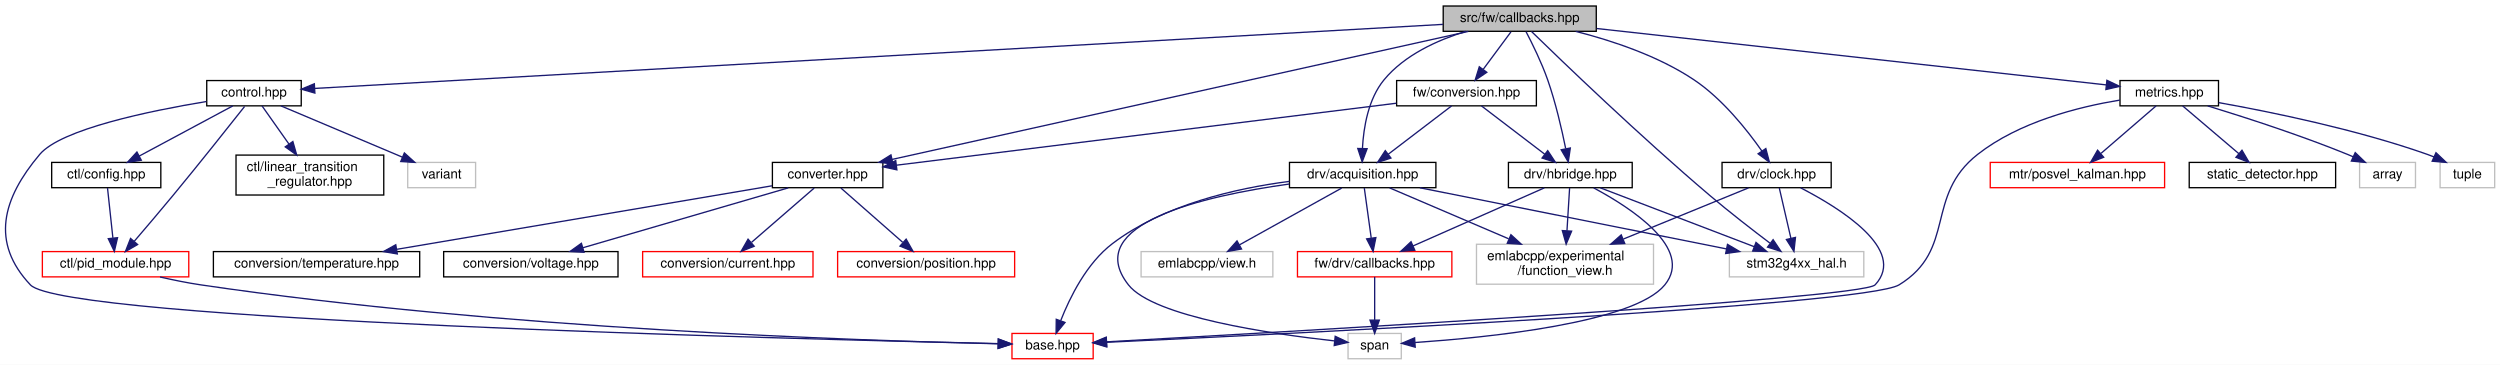
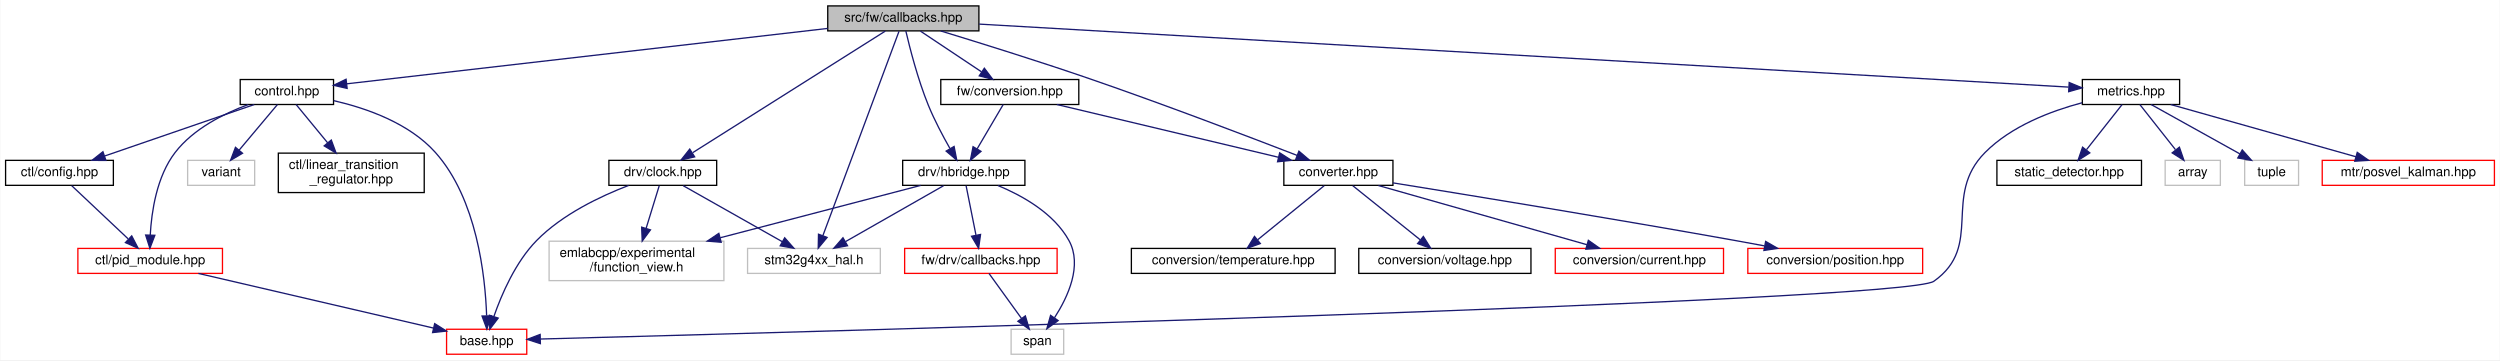
- <svg xmlns="http://www.w3.org/2000/svg" xmlns:xlink="http://www.w3.org/1999/xlink" width="1878pt" height="274pt" viewBox="0.00 0.00 1878.33 274.00">
+ <svg xmlns="http://www.w3.org/2000/svg" xmlns:xlink="http://www.w3.org/1999/xlink" width="1902pt" height="274pt" viewBox="0.00 0.00 1901.50 274.00">
  <g id="graph0" class="graph" transform="scale(1 1) rotate(0) translate(4 270)">
-     <polygon fill="white" stroke="transparent" points="-4,4 -4,-270 1874.33,-270 1874.33,4 -4,4" />
+     <polygon fill="white" stroke="transparent" points="-4,4 -4,-270 1897.5,-270 1897.5,4 -4,4" />
    <g id="node1" class="node">
      <g id="a_node1">
        <a xlink:title=" ">
-           <polygon fill="#bfbfbf" stroke="black" points="1080.33,-246.5 1080.33,-265.5 1195.33,-265.5 1195.33,-246.5 1080.33,-246.5" />
-           <text text-anchor="middle" x="1137.83" y="-253.5" font-family="Helvetica,sans-Serif" font-size="10.00">src/fw/callbacks.hpp</text>
+           <polygon fill="#bfbfbf" stroke="black" points="625.5,-246.5 625.5,-265.5 740.5,-265.5 740.5,-246.5 625.5,-246.5" />
+           <text text-anchor="middle" x="683" y="-253.5" font-family="Helvetica,sans-Serif" font-size="10.00">src/fw/callbacks.hpp</text>
        </a>
      </g>
    </g>
    <g id="node2" class="node">
      <g id="a_node2">
        <a xlink:href="control_8hpp.html" target="_top" xlink:title=" ">
-           <polygon fill="white" stroke="black" points="151.33,-190.5 151.33,-209.5 222.33,-209.5 222.33,-190.5 151.33,-190.5" />
-           <text text-anchor="middle" x="186.83" y="-197.5" font-family="Helvetica,sans-Serif" font-size="10.00">control.hpp</text>
+           <polygon fill="white" stroke="black" points="178.5,-190.5 178.5,-209.5 249.5,-209.5 249.5,-190.5 178.5,-190.5" />
+           <text text-anchor="middle" x="214" y="-197.5" font-family="Helvetica,sans-Serif" font-size="10.00">control.hpp</text>
        </a>
      </g>
    </g>
    <g id="edge1" class="edge">
-       <path fill="none" stroke="midnightblue" d="M1080.13,-251.72C906.25,-241.85 389.68,-212.52 232.63,-203.6" />
-       <polygon fill="midnightblue" stroke="midnightblue" points="232.57,-200.09 222.38,-203.02 232.17,-207.08 232.57,-200.09" />
+       <path fill="none" stroke="midnightblue" d="M625.49,-248.38C531.12,-237.51 345.32,-216.12 259.46,-206.23" />
+       <polygon fill="midnightblue" stroke="midnightblue" points="259.84,-202.75 249.5,-205.09 259.04,-209.71 259.84,-202.75" />
    </g>
    <g id="node8" class="node">
      <g id="a_node8">
        <a xlink:href="converter_8hpp.html" target="_top" xlink:title=" ">
-           <polygon fill="white" stroke="black" points="576.33,-129 576.33,-148 659.33,-148 659.33,-129 576.33,-129" />
-           <text text-anchor="middle" x="617.83" y="-136" font-family="Helvetica,sans-Serif" font-size="10.00">converter.hpp</text>
+           <polygon fill="white" stroke="black" points="972.5,-129 972.5,-148 1055.5,-148 1055.5,-129 972.5,-129" />
+           <text text-anchor="middle" x="1014" y="-136" font-family="Helvetica,sans-Serif" font-size="10.00">converter.hpp</text>
        </a>
      </g>
    </g>
    <g id="edge9" class="edge">
-       <path fill="none" stroke="midnightblue" d="M1099.17,-246.41C1005.89,-225.69 768.63,-173 666.17,-150.24" />
-       <polygon fill="midnightblue" stroke="midnightblue" points="666.91,-146.82 656.39,-148.06 665.4,-153.65 666.91,-146.82" />
+       <path fill="none" stroke="midnightblue" d="M711.43,-246.45C740.19,-237.69 785.88,-223.48 825,-210 880.92,-190.72 945.33,-166.19 982.68,-151.73" />
+       <polygon fill="midnightblue" stroke="midnightblue" points="983.96,-154.99 992.02,-148.11 981.43,-148.46 983.96,-154.99" />
    </g>
    <g id="node13" class="node">
      <g id="a_node13">
-         <a xlink:href="acquisition_8hpp.html" target="_top" xlink:title=" ">
-           <polygon fill="white" stroke="black" points="964.83,-129 964.83,-148 1074.83,-148 1074.83,-129 964.83,-129" />
-           <text text-anchor="middle" x="1019.83" y="-136" font-family="Helvetica,sans-Serif" font-size="10.00">drv/acquisition.hpp</text>
+         <a xlink:href="clock_8hpp.html" target="_top" xlink:title=" ">
+           <polygon fill="white" stroke="black" points="459,-129 459,-148 541,-148 541,-129 459,-129" />
+           <text text-anchor="middle" x="500" y="-136" font-family="Helvetica,sans-Serif" font-size="10.00">drv/clock.hpp</text>
        </a>
      </g>
    </g>
    <g id="edge14" class="edge">
-       <path fill="none" stroke="midnightblue" d="M1097.38,-246.45C1076.09,-239.93 1051.28,-228.75 1035.83,-210 1024,-195.64 1020.51,-174.28 1019.66,-158.83" />
-       <polygon fill="midnightblue" stroke="midnightblue" points="1023.15,-158.31 1019.44,-148.39 1016.15,-158.46 1023.15,-158.31" />
-     </g>
-     <g id="node18" class="node">
-       <g id="a_node18">
-         <a xlink:title=" ">
-           <polygon fill="white" stroke="#bfbfbf" points="1295.33,-62 1295.33,-81 1396.33,-81 1396.33,-62 1295.33,-62" />
-           <text text-anchor="middle" x="1345.83" y="-69" font-family="Helvetica,sans-Serif" font-size="10.00">stm32g4xx_hal.h</text>
-         </a>
-       </g>
-     </g>
-     <g id="edge41" class="edge">
-       <path fill="none" stroke="midnightblue" d="M1146.63,-246.39C1168.66,-224.92 1228.25,-167.56 1280.83,-123 1295.54,-110.54 1312.79,-97.19 1325.82,-87.35" />
-       <polygon fill="midnightblue" stroke="midnightblue" points="1328.19,-89.95 1334.09,-81.15 1323.99,-84.35 1328.19,-89.95" />
+       <path fill="none" stroke="midnightblue" d="M669.25,-246.32C637.98,-226.59 561.32,-178.2 522.83,-153.91" />
+       <polygon fill="midnightblue" stroke="midnightblue" points="524.24,-150.66 513.91,-148.28 520.5,-156.58 524.24,-150.66" />
+     </g>
+     <g id="node15" class="node">
+       <g id="a_node15">
+         <a xlink:title=" ">
+           <polygon fill="white" stroke="#bfbfbf" points="564.5,-62 564.5,-81 665.5,-81 665.5,-62 564.5,-62" />
+           <text text-anchor="middle" x="615" y="-69" font-family="Helvetica,sans-Serif" font-size="10.00">stm32g4xx_hal.h</text>
+         </a>
+       </g>
+     </g>
+     <g id="edge33" class="edge">
+       <path fill="none" stroke="midnightblue" d="M679.72,-246.2C669.2,-217.95 636.13,-129.2 621.77,-90.66" />
+       <polygon fill="midnightblue" stroke="midnightblue" points="625.02,-89.36 618.25,-81.21 618.46,-91.81 625.02,-89.36" />
+     </g>
+     <g id="node16" class="node">
+       <g id="a_node16">
+         <a xlink:href="hbridge_8hpp.html" target="_top" xlink:title=" ">
+           <polygon fill="white" stroke="black" points="682.5,-129 682.5,-148 775.5,-148 775.5,-129 682.5,-129" />
+           <text text-anchor="middle" x="729" y="-136" font-family="Helvetica,sans-Serif" font-size="10.00">drv/hbridge.hpp</text>
+         </a>
+       </g>
+     </g>
+     <g id="edge18" class="edge">
+       <path fill="none" stroke="midnightblue" d="M684.91,-246.4C687.86,-233.77 694,-209.59 702,-190 706.63,-178.66 713.06,-166.54 718.48,-157.01" />
+       <polygon fill="midnightblue" stroke="midnightblue" points="721.62,-158.57 723.65,-148.17 715.58,-155.04 721.62,-158.57" />
    </g>
    <g id="node19" class="node">
      <g id="a_node19">
-         <a xlink:href="clock_8hpp.html" target="_top" xlink:title=" ">
-           <polygon fill="white" stroke="black" points="1289.83,-129 1289.83,-148 1371.83,-148 1371.83,-129 1289.83,-129" />
-           <text text-anchor="middle" x="1330.83" y="-136" font-family="Helvetica,sans-Serif" font-size="10.00">drv/clock.hpp</text>
-         </a>
-       </g>
-     </g>
-     <g id="edge22" class="edge">
-       <path fill="none" stroke="midnightblue" d="M1179.89,-246.45C1206.9,-239.59 1241.86,-228.07 1268.83,-210 1290.11,-195.74 1308.63,-172.42 1319.76,-156.54" />
-       <polygon fill="midnightblue" stroke="midnightblue" points="1322.72,-158.41 1325.42,-148.17 1316.92,-154.49 1322.72,-158.41" />
+         <a xlink:href="conversion_8hpp.html" target="_top" xlink:title=" ">
+           <polygon fill="white" stroke="black" points="711.5,-190.5 711.5,-209.5 816.5,-209.5 816.5,-190.5 711.5,-190.5" />
+           <text text-anchor="middle" x="764" y="-197.5" font-family="Helvetica,sans-Serif" font-size="10.00">fw/conversion.hpp</text>
+         </a>
+       </g>
+     </g>
+     <g id="edge24" class="edge">
+       <path fill="none" stroke="midnightblue" d="M696.01,-246.32C708.53,-237.98 727.68,-225.21 742.47,-215.35" />
+       <polygon fill="midnightblue" stroke="midnightblue" points="744.64,-218.11 751.02,-209.65 740.76,-212.29 744.64,-218.11" />
    </g>
    <g id="node20" class="node">
      <g id="a_node20">
-         <a xlink:href="hbridge_8hpp.html" target="_top" xlink:title=" ">
-           <polygon fill="white" stroke="black" points="1129.33,-129 1129.33,-148 1222.33,-148 1222.33,-129 1129.33,-129" />
-           <text text-anchor="middle" x="1175.83" y="-136" font-family="Helvetica,sans-Serif" font-size="10.00">drv/hbridge.hpp</text>
-         </a>
-       </g>
-     </g>
-     <g id="edge26" class="edge">
-       <path fill="none" stroke="midnightblue" d="M1142.55,-246.25C1147.21,-237.34 1154.28,-223.02 1158.83,-210 1164.8,-192.93 1169.43,-172.83 1172.33,-158.47" />
-       <polygon fill="midnightblue" stroke="midnightblue" points="1175.83,-158.83 1174.29,-148.35 1168.95,-157.5 1175.83,-158.83" />
-     </g>
-     <g id="node21" class="node">
-       <g id="a_node21">
-         <a xlink:href="conversion_8hpp.html" target="_top" xlink:title=" ">
-           <polygon fill="white" stroke="black" points="1045.33,-190.5 1045.33,-209.5 1150.33,-209.5 1150.33,-190.5 1045.33,-190.5" />
-           <text text-anchor="middle" x="1097.83" y="-197.5" font-family="Helvetica,sans-Serif" font-size="10.00">fw/conversion.hpp</text>
-         </a>
-       </g>
-     </g>
-     <g id="edge31" class="edge">
-       <path fill="none" stroke="midnightblue" d="M1131.23,-246.08C1125.58,-238.46 1117.29,-227.26 1110.38,-217.94" />
-       <polygon fill="midnightblue" stroke="midnightblue" points="1113.08,-215.7 1104.31,-209.75 1107.45,-219.87 1113.08,-215.7" />
-     </g>
-     <g id="node22" class="node">
-       <g id="a_node22">
        <a xlink:href="metrics_8hpp.html" target="_top" xlink:title=" ">
-           <polygon fill="white" stroke="black" points="1588.83,-190.5 1588.83,-209.5 1662.83,-209.5 1662.83,-190.5 1588.83,-190.5" />
-           <text text-anchor="middle" x="1625.83" y="-197.5" font-family="Helvetica,sans-Serif" font-size="10.00">metrics.hpp</text>
-         </a>
-       </g>
-     </g>
-     <g id="edge35" class="edge">
-       <path fill="none" stroke="midnightblue" d="M1195.73,-248.59C1293.24,-237.8 1488.36,-216.21 1578.36,-206.25" />
-       <polygon fill="midnightblue" stroke="midnightblue" points="1578.99,-209.7 1588.54,-205.13 1578.22,-202.75 1578.99,-209.7" />
+           <polygon fill="white" stroke="black" points="1580,-190.5 1580,-209.5 1654,-209.5 1654,-190.5 1580,-190.5" />
+           <text text-anchor="middle" x="1617" y="-197.5" font-family="Helvetica,sans-Serif" font-size="10.00">metrics.hpp</text>
+         </a>
+       </g>
+     </g>
+     <g id="edge27" class="edge">
+       <path fill="none" stroke="midnightblue" d="M740.72,-251.66C911.59,-241.78 1412.71,-212.81 1569.52,-203.74" />
+       <polygon fill="midnightblue" stroke="midnightblue" points="1570,-207.22 1579.78,-203.15 1569.59,-200.24 1570,-207.22" />
    </g>
    <g id="node3" class="node">
      <g id="a_node3">
        <a xlink:href="base_8hpp.html" target="_top" xlink:title=" ">
-           <polygon fill="white" stroke="red" points="756.33,-0.5 756.33,-19.5 817.33,-19.5 817.33,-0.5 756.33,-0.5" />
-           <text text-anchor="middle" x="786.83" y="-7.5" font-family="Helvetica,sans-Serif" font-size="10.00">base.hpp</text>
+           <polygon fill="white" stroke="red" points="335.5,-0.5 335.5,-19.5 396.5,-19.5 396.5,-0.5 335.5,-0.5" />
+           <text text-anchor="middle" x="366" y="-7.5" font-family="Helvetica,sans-Serif" font-size="10.00">base.hpp</text>
        </a>
      </g>
    </g>
    <g id="edge2" class="edge">
-       <path fill="none" stroke="midnightblue" d="M151.04,-193.74C108.69,-186.75 41.89,-173.02 25.83,-154 -2.34,-120.64 -11.13,-87.77 18.83,-56 43.97,-29.35 590.4,-15.32 745.89,-11.86" />
-       <polygon fill="midnightblue" stroke="midnightblue" points="746.06,-15.36 755.98,-11.64 745.9,-8.36 746.06,-15.36" />
+       <path fill="none" stroke="midnightblue" d="M249.65,-193.42C274.67,-187.68 307.1,-176.28 327,-154 358.63,-118.59 364.92,-59.94 365.97,-29.94" />
+       <polygon fill="midnightblue" stroke="midnightblue" points="369.48,-29.7 366.16,-19.63 362.48,-29.57 369.48,-29.7" />
    </g>
    <g id="node4" class="node">
      <g id="a_node4">
        <a xlink:href="ctl_2config_8hpp.html" target="_top" xlink:title=" ">
-           <polygon fill="white" stroke="black" points="34.83,-129 34.83,-148 116.83,-148 116.83,-129 34.83,-129" />
-           <text text-anchor="middle" x="75.83" y="-136" font-family="Helvetica,sans-Serif" font-size="10.00">ctl/config.hpp</text>
+           <polygon fill="white" stroke="black" points="0,-129 0,-148 82,-148 82,-129 0,-129" />
+           <text text-anchor="middle" x="41" y="-136" font-family="Helvetica,sans-Serif" font-size="10.00">ctl/config.hpp</text>
        </a>
      </g>
    </g>
    <g id="edge3" class="edge">
-       <path fill="none" stroke="midnightblue" d="M170.93,-190.48C152.55,-180.62 122.08,-164.29 100.59,-152.77" />
-       <polygon fill="midnightblue" stroke="midnightblue" points="102.17,-149.65 91.71,-148.01 98.87,-155.82 102.17,-149.65" />
+       <path fill="none" stroke="midnightblue" d="M189.21,-190.48C159.41,-180.22 109.21,-162.96 75.6,-151.4" />
+       <polygon fill="midnightblue" stroke="midnightblue" points="76.34,-147.95 65.74,-148.01 74.06,-154.57 76.34,-147.95" />
    </g>
    <g id="node5" class="node">
      <g id="a_node5">
        <a xlink:href="pid__module_8hpp.html" target="_top" xlink:title=" ">
-           <polygon fill="white" stroke="red" points="27.83,-62 27.83,-81 137.83,-81 137.83,-62 27.83,-62" />
-           <text text-anchor="middle" x="82.83" y="-69" font-family="Helvetica,sans-Serif" font-size="10.00">ctl/pid_module.hpp</text>
+           <polygon fill="white" stroke="red" points="55,-62 55,-81 165,-81 165,-62 55,-62" />
+           <text text-anchor="middle" x="110" y="-69" font-family="Helvetica,sans-Serif" font-size="10.00">ctl/pid_module.hpp</text>
        </a>
      </g>
    </g>
    <g id="edge7" class="edge">
-       <path fill="none" stroke="midnightblue" d="M179.78,-190.04C168.5,-175.76 145.67,-146.99 125.83,-123 116.3,-111.47 105.36,-98.63 96.91,-88.79" />
-       <polygon fill="midnightblue" stroke="midnightblue" points="99.39,-86.31 90.21,-81.01 94.09,-90.88 99.39,-86.31" />
+       <path fill="none" stroke="midnightblue" d="M184.62,-190.46C165.98,-183.56 142.86,-171.99 129,-154 114.97,-135.79 111.02,-108.95 110.06,-91.11" />
+       <polygon fill="midnightblue" stroke="midnightblue" points="113.56,-90.99 109.78,-81.09 106.56,-91.19 113.56,-90.99" />
    </g>
    <g id="node6" class="node">
      <g id="a_node6">
        <a xlink:href="linear__transition__regulator_8hpp.html" target="_top" xlink:title=" ">
-           <polygon fill="white" stroke="black" points="173.33,-123.5 173.33,-153.5 284.33,-153.5 284.33,-123.5 173.33,-123.5" />
-           <text text-anchor="start" x="181.33" y="-141.5" font-family="Helvetica,sans-Serif" font-size="10.00">ctl/linear_transition</text>
-           <text text-anchor="middle" x="228.83" y="-130.5" font-family="Helvetica,sans-Serif" font-size="10.00">_regulator.hpp</text>
+           <polygon fill="white" stroke="black" points="207.5,-123.5 207.5,-153.5 318.5,-153.5 318.5,-123.5 207.5,-123.5" />
+           <text text-anchor="start" x="215.5" y="-141.5" font-family="Helvetica,sans-Serif" font-size="10.00">ctl/linear_transition</text>
+           <text text-anchor="middle" x="263" y="-130.5" font-family="Helvetica,sans-Serif" font-size="10.00">_regulator.hpp</text>
        </a>
      </g>
    </g>
    <g id="edge6" class="edge">
-       <path fill="none" stroke="midnightblue" d="M192.85,-190.48C198.11,-183.02 205.99,-171.85 213.04,-161.87" />
-       <polygon fill="midnightblue" stroke="midnightblue" points="216.03,-163.71 218.93,-153.52 210.31,-159.67 216.03,-163.71" />
+       <path fill="none" stroke="midnightblue" d="M221.02,-190.48C227.28,-182.87 236.73,-171.4 245.08,-161.26" />
+       <polygon fill="midnightblue" stroke="midnightblue" points="247.8,-163.47 251.45,-153.52 242.39,-159.02 247.8,-163.47" />
    </g>
    <g id="node7" class="node">
      <g id="a_node7">
        <a xlink:title=" ">
-           <polygon fill="white" stroke="#bfbfbf" points="302.33,-129 302.33,-148 353.33,-148 353.33,-129 302.33,-129" />
-           <text text-anchor="middle" x="327.83" y="-136" font-family="Helvetica,sans-Serif" font-size="10.00">variant</text>
+           <polygon fill="white" stroke="#bfbfbf" points="138.5,-129 138.5,-148 189.5,-148 189.5,-129 138.5,-129" />
+           <text text-anchor="middle" x="164" y="-136" font-family="Helvetica,sans-Serif" font-size="10.00">variant</text>
        </a>
      </g>
    </g>
    <g id="edge8" class="edge">
-       <path fill="none" stroke="midnightblue" d="M207.03,-190.48C230.91,-180.4 270.83,-163.55 298.2,-152" />
-       <polygon fill="midnightblue" stroke="midnightblue" points="299.81,-155.12 307.67,-148.01 297.09,-148.67 299.81,-155.12" />
+       <path fill="none" stroke="midnightblue" d="M206.84,-190.48C199.26,-181.46 187.13,-167.02 177.71,-155.81" />
+       <polygon fill="midnightblue" stroke="midnightblue" points="180.26,-153.41 171.15,-148.01 174.9,-157.92 180.26,-153.41" />
    </g>
    <g id="edge4" class="edge">
-       <path fill="none" stroke="midnightblue" d="M76.78,-128.73C77.8,-119.18 79.48,-103.62 80.81,-91.28" />
-       <polygon fill="midnightblue" stroke="midnightblue" points="84.31,-91.44 81.9,-81.13 77.35,-90.7 84.31,-91.44" />
+       <path fill="none" stroke="midnightblue" d="M50.31,-128.73C61.27,-118.4 79.71,-101.04 93.19,-88.33" />
+       <polygon fill="midnightblue" stroke="midnightblue" points="95.96,-90.53 100.84,-81.13 91.16,-85.44 95.96,-90.53" />
    </g>
    <g id="edge5" class="edge">
-       <path fill="none" stroke="midnightblue" d="M116.2,-61.93C126.01,-59.68 136.8,-57.48 146.83,-56 371.39,-22.86 643.99,-13.97 745.85,-11.72" />
-       <polygon fill="midnightblue" stroke="midnightblue" points="746.09,-15.21 756.01,-11.5 745.94,-8.21 746.09,-15.21" />
+       <path fill="none" stroke="midnightblue" d="M146.68,-61.98C194.05,-50.97 276.24,-31.86 325.43,-20.43" />
+       <polygon fill="midnightblue" stroke="midnightblue" points="326.45,-23.79 335.4,-18.11 324.87,-16.97 326.45,-23.79" />
    </g>
    <g id="node9" class="node">
      <g id="a_node9">
        <a xlink:href="current_8hpp.html" target="_top" xlink:title=" ">
-           <polygon fill="white" stroke="red" points="478.83,-62 478.83,-81 606.83,-81 606.83,-62 478.83,-62" />
-           <text text-anchor="middle" x="542.83" y="-69" font-family="Helvetica,sans-Serif" font-size="10.00">conversion/current.hpp</text>
+           <polygon fill="white" stroke="red" points="1179,-62 1179,-81 1307,-81 1307,-62 1179,-62" />
+           <text text-anchor="middle" x="1243" y="-69" font-family="Helvetica,sans-Serif" font-size="10.00">conversion/current.hpp</text>
        </a>
      </g>
    </g>
    <g id="edge10" class="edge">
-       <path fill="none" stroke="midnightblue" d="M607.72,-128.73C595.68,-118.31 575.38,-100.71 560.69,-87.97" />
-       <polygon fill="midnightblue" stroke="midnightblue" points="562.64,-85.03 552.79,-81.13 558.05,-90.32 562.64,-85.03" />
+       <path fill="none" stroke="midnightblue" d="M1044.41,-128.87C1085.24,-117.28 1157.87,-96.66 1203.07,-83.83" />
+       <polygon fill="midnightblue" stroke="midnightblue" points="1204.17,-87.16 1212.83,-81.06 1202.25,-80.43 1204.17,-87.16" />
    </g>
    <g id="node10" class="node">
      <g id="a_node10">
        <a xlink:href="position_8hpp.html" target="_top" xlink:title=" ">
-           <polygon fill="white" stroke="red" points="625.33,-62 625.33,-81 758.33,-81 758.33,-62 625.33,-62" />
-           <text text-anchor="middle" x="691.83" y="-69" font-family="Helvetica,sans-Serif" font-size="10.00">conversion/position.hpp</text>
+           <polygon fill="white" stroke="red" points="1325.5,-62 1325.5,-81 1458.5,-81 1458.5,-62 1325.5,-62" />
+           <text text-anchor="middle" x="1392" y="-69" font-family="Helvetica,sans-Serif" font-size="10.00">conversion/position.hpp</text>
        </a>
      </g>
    </g>
    <g id="edge11" class="edge">
-       <path fill="none" stroke="midnightblue" d="M627.81,-128.73C639.68,-118.31 659.72,-100.71 674.22,-87.97" />
-       <polygon fill="midnightblue" stroke="midnightblue" points="676.81,-90.36 682.01,-81.13 672.19,-85.1 676.81,-90.36" />
+       <path fill="none" stroke="midnightblue" d="M1055.57,-130.86C1113.85,-121.47 1223.12,-103.62 1316,-87 1323.18,-85.71 1330.74,-84.32 1338.18,-82.93" />
+       <polygon fill="midnightblue" stroke="midnightblue" points="1339.05,-86.32 1348.23,-81.03 1337.75,-79.45 1339.05,-86.32" />
    </g>
    <g id="node11" class="node">
      <g id="a_node11">
        <a xlink:href="temperature_8hpp.html" target="_top" xlink:title=" ">
-           <polygon fill="white" stroke="black" points="156.33,-62 156.33,-81 311.33,-81 311.33,-62 156.33,-62" />
-           <text text-anchor="middle" x="233.83" y="-69" font-family="Helvetica,sans-Serif" font-size="10.00">conversion/temperature.hpp</text>
+           <polygon fill="white" stroke="black" points="856.5,-62 856.5,-81 1011.5,-81 1011.5,-62 856.5,-62" />
+           <text text-anchor="middle" x="934" y="-69" font-family="Helvetica,sans-Serif" font-size="10.00">conversion/temperature.hpp</text>
        </a>
      </g>
    </g>
    <g id="edge12" class="edge">
-       <path fill="none" stroke="midnightblue" d="M576.01,-130.42C507.92,-118.89 372.84,-96.03 294.3,-82.74" />
-       <polygon fill="midnightblue" stroke="midnightblue" points="294.52,-79.22 284.08,-81.01 293.35,-86.13 294.52,-79.22" />
+       <path fill="none" stroke="midnightblue" d="M1003.21,-128.73C990.26,-118.21 968.31,-100.38 952.61,-87.62" />
+       <polygon fill="midnightblue" stroke="midnightblue" points="954.59,-84.72 944.62,-81.13 950.17,-90.15 954.59,-84.72" />
    </g>
    <g id="node12" class="node">
      <g id="a_node12">
        <a xlink:href="voltage_8hpp.html" target="_top" xlink:title=" ">
-           <polygon fill="white" stroke="black" points="329.33,-62 329.33,-81 460.33,-81 460.33,-62 329.33,-62" />
-           <text text-anchor="middle" x="394.83" y="-69" font-family="Helvetica,sans-Serif" font-size="10.00">conversion/voltage.hpp</text>
+           <polygon fill="white" stroke="black" points="1029.5,-62 1029.5,-81 1160.5,-81 1160.5,-62 1029.5,-62" />
+           <text text-anchor="middle" x="1095" y="-69" font-family="Helvetica,sans-Serif" font-size="10.00">conversion/voltage.hpp</text>
        </a>
      </g>
    </g>
    <g id="edge13" class="edge">
-       <path fill="none" stroke="midnightblue" d="M588.22,-128.87C548.54,-117.3 478.02,-96.75 433.99,-83.91" />
-       <polygon fill="midnightblue" stroke="midnightblue" points="434.79,-80.5 424.21,-81.06 432.83,-87.22 434.79,-80.5" />
+       <path fill="none" stroke="midnightblue" d="M1024.92,-128.73C1038.04,-118.21 1060.26,-100.38 1076.16,-87.62" />
+       <polygon fill="midnightblue" stroke="midnightblue" points="1078.64,-90.12 1084.25,-81.13 1074.26,-84.66 1078.64,-90.12" />
    </g>
    <g id="edge15" class="edge">
-       <path fill="none" stroke="midnightblue" d="M964.78,-133.75C924.48,-128.55 870.32,-116.22 831.83,-87 812.41,-72.26 799.76,-46.51 792.95,-29.12" />
-       <polygon fill="midnightblue" stroke="midnightblue" points="796.18,-27.74 789.47,-19.54 789.6,-30.13 796.18,-27.74" />
+       <path fill="none" stroke="midnightblue" d="M474,-128.91C452.94,-120.86 423.64,-107.04 404,-87 387.91,-70.58 377.33,-45.98 371.51,-29.25" />
+       <polygon fill="midnightblue" stroke="midnightblue" points="374.78,-27.99 368.36,-19.56 368.12,-30.15 374.78,-27.99" />
    </g>
    <g id="node14" class="node">
      <g id="a_node14">
-         <a xlink:href="drv_2callbacks_8hpp.html" target="_top" xlink:title=" ">
-           <polygon fill="white" stroke="red" points="970.83,-62 970.83,-81 1086.83,-81 1086.83,-62 970.83,-62" />
-           <text text-anchor="middle" x="1028.83" y="-69" font-family="Helvetica,sans-Serif" font-size="10.00">fw/drv/callbacks.hpp</text>
+         <a xlink:title=" ">
+           <polygon fill="white" stroke="#bfbfbf" points="413.5,-56.5 413.5,-86.5 546.5,-86.5 546.5,-56.5 413.5,-56.5" />
+           <text text-anchor="start" x="421.5" y="-74.5" font-family="Helvetica,sans-Serif" font-size="10.00">emlabcpp/experimental</text>
+           <text text-anchor="middle" x="480" y="-63.5" font-family="Helvetica,sans-Serif" font-size="10.00">/function_view.h</text>
        </a>
      </g>
    </g>
    <g id="edge16" class="edge">
-       <path fill="none" stroke="midnightblue" d="M1021.05,-128.73C1022.37,-119.18 1024.52,-103.62 1026.23,-91.28" />
-       <polygon fill="midnightblue" stroke="midnightblue" points="1029.73,-91.51 1027.64,-81.13 1022.8,-90.55 1029.73,-91.51" />
-     </g>
-     <g id="node15" class="node">
-       <g id="a_node15">
-         <a xlink:title=" ">
-           <polygon fill="white" stroke="#bfbfbf" points="1008.83,-0.5 1008.83,-19.5 1048.83,-19.5 1048.83,-0.5 1008.83,-0.5" />
-           <text text-anchor="middle" x="1028.83" y="-7.5" font-family="Helvetica,sans-Serif" font-size="10.00">span</text>
-         </a>
-       </g>
-     </g>
-     <g id="edge20" class="edge">
-       <path fill="none" stroke="midnightblue" d="M964.7,-131.76C900.6,-122.86 807.89,-101.74 843.83,-56 862.77,-31.9 951.38,-19.1 998.76,-13.88" />
-       <polygon fill="midnightblue" stroke="midnightblue" points="999.18,-17.35 1008.75,-12.82 998.44,-10.39 999.18,-17.35" />
-     </g>
-     <g id="node16" class="node">
-       <g id="a_node16">
-         <a xlink:title=" ">
-           <polygon fill="white" stroke="#bfbfbf" points="1105.33,-56.5 1105.33,-86.5 1238.33,-86.5 1238.33,-56.5 1105.33,-56.5" />
-           <text text-anchor="start" x="1113.33" y="-74.5" font-family="Helvetica,sans-Serif" font-size="10.00">emlabcpp/experimental</text>
-           <text text-anchor="middle" x="1171.83" y="-63.5" font-family="Helvetica,sans-Serif" font-size="10.00">/function_view.h</text>
-         </a>
-       </g>
-     </g>
-     <g id="edge18" class="edge">
-       <path fill="none" stroke="midnightblue" d="M1040.02,-128.87C1062.73,-119.16 1100.25,-103.11 1129.47,-90.61" />
-       <polygon fill="midnightblue" stroke="midnightblue" points="1131.21,-93.68 1139.03,-86.53 1128.46,-87.24 1131.21,-93.68" />
+       <path fill="none" stroke="midnightblue" d="M497.3,-128.73C494.76,-120.46 490.82,-107.66 487.34,-96.37" />
+       <polygon fill="midnightblue" stroke="midnightblue" points="490.62,-95.12 484.34,-86.59 483.93,-97.18 490.62,-95.12" />
+     </g>
+     <g id="edge17" class="edge">
+       <path fill="none" stroke="midnightblue" d="M515.51,-128.73C534.91,-117.77 568.33,-98.88 591.03,-86.05" />
+       <polygon fill="midnightblue" stroke="midnightblue" points="592.75,-89.09 599.74,-81.13 589.31,-83 592.75,-89.09" />
+     </g>
+     <g id="edge21" class="edge">
+       <path fill="none" stroke="midnightblue" d="M696.19,-128.94C657.52,-118.84 592.37,-101.83 543.67,-89.12" />
+       <polygon fill="midnightblue" stroke="midnightblue" points="544.42,-85.7 533.86,-86.56 542.65,-92.47 544.42,-85.7" />
+     </g>
+     <g id="edge23" class="edge">
+       <path fill="none" stroke="midnightblue" d="M713.63,-128.73C694.48,-117.82 661.56,-99.05 639.06,-86.22" />
+       <polygon fill="midnightblue" stroke="midnightblue" points="640.55,-83.04 630.13,-81.13 637.08,-89.12 640.55,-83.04" />
    </g>
    <g id="node17" class="node">
      <g id="a_node17">
-         <a xlink:title=" ">
-           <polygon fill="white" stroke="#bfbfbf" points="853.33,-62 853.33,-81 952.33,-81 952.33,-62 853.33,-62" />
-           <text text-anchor="middle" x="902.83" y="-69" font-family="Helvetica,sans-Serif" font-size="10.00">emlabcpp/view.h</text>
+         <a xlink:href="drv_2callbacks_8hpp.html" target="_top" xlink:title=" ">
+           <polygon fill="white" stroke="red" points="684,-62 684,-81 800,-81 800,-62 684,-62" />
+           <text text-anchor="middle" x="742" y="-69" font-family="Helvetica,sans-Serif" font-size="10.00">fw/drv/callbacks.hpp</text>
        </a>
      </g>
    </g>
    <g id="edge19" class="edge">
-       <path fill="none" stroke="midnightblue" d="M1004.05,-128.73C984.32,-117.77 950.32,-98.88 927.22,-86.05" />
-       <polygon fill="midnightblue" stroke="midnightblue" points="928.8,-82.92 918.36,-81.13 925.4,-89.04 928.8,-82.92" />
-     </g>
-     <g id="edge21" class="edge">
-       <path fill="none" stroke="midnightblue" d="M1062.79,-128.94C1122.11,-117.11 1229.05,-95.78 1293.14,-83.01" />
-       <polygon fill="midnightblue" stroke="midnightblue" points="1293.92,-86.42 1303.04,-81.03 1292.55,-79.55 1293.92,-86.42" />
-     </g>
-     <g id="edge17" class="edge">
-       <path fill="none" stroke="midnightblue" d="M1028.83,-61.98C1028.83,-53.58 1028.83,-40.48 1028.83,-29.66" />
-       <polygon fill="midnightblue" stroke="midnightblue" points="1032.33,-29.51 1028.83,-19.51 1025.33,-29.51 1032.33,-29.51" />
-     </g>
-     <g id="edge23" class="edge">
-       <path fill="none" stroke="midnightblue" d="M1348.9,-128.87C1377.92,-113.93 1429.3,-82.31 1404.83,-56 1394.96,-45.38 963.25,-20.72 827.35,-13.21" />
-       <polygon fill="midnightblue" stroke="midnightblue" points="827.52,-9.72 817.34,-12.66 827.13,-16.71 827.52,-9.72" />
-     </g>
-     <g id="edge24" class="edge">
-       <path fill="none" stroke="midnightblue" d="M1309.72,-128.87C1285.86,-119.12 1246.36,-102.97 1215.74,-90.45" />
-       <polygon fill="midnightblue" stroke="midnightblue" points="1216.73,-87.07 1206.15,-86.53 1214.08,-93.55 1216.73,-87.07" />
+       <path fill="none" stroke="midnightblue" d="M730.75,-128.73C732.66,-119.18 735.78,-103.62 738.24,-91.28" />
+       <polygon fill="midnightblue" stroke="midnightblue" points="741.75,-91.62 740.27,-81.13 734.88,-90.25 741.75,-91.62" />
+     </g>
+     <g id="node18" class="node">
+       <g id="a_node18">
+         <a xlink:title=" ">
+           <polygon fill="white" stroke="#bfbfbf" points="765,-0.5 765,-19.5 805,-19.5 805,-0.5 765,-0.5" />
+           <text text-anchor="middle" x="785" y="-7.5" font-family="Helvetica,sans-Serif" font-size="10.00">span</text>
+         </a>
+       </g>
+     </g>
+     <g id="edge22" class="edge">
+       <path fill="none" stroke="midnightblue" d="M754.98,-128.85C773.7,-121.1 797.58,-107.71 809,-87 819.39,-68.16 808.3,-44.17 798,-28.24" />
+       <polygon fill="midnightblue" stroke="midnightblue" points="800.77,-26.09 792.19,-19.88 795.03,-30.09 800.77,-26.09" />
+     </g>
+     <g id="edge20" class="edge">
+       <path fill="none" stroke="midnightblue" d="M748.16,-61.98C754.61,-53.05 764.9,-38.81 772.97,-27.64" />
+       <polygon fill="midnightblue" stroke="midnightblue" points="775.83,-29.66 778.85,-19.51 770.16,-25.56 775.83,-29.66" />
    </g>
    <g id="edge25" class="edge">
-       <path fill="none" stroke="midnightblue" d="M1332.85,-128.73C1335.08,-119.09 1338.72,-103.3 1341.58,-90.91" />
-       <polygon fill="midnightblue" stroke="midnightblue" points="1345,-91.66 1343.84,-81.13 1338.18,-90.08 1345,-91.66" />
-     </g>
-     <g id="edge27" class="edge">
-       <path fill="none" stroke="midnightblue" d="M1156.31,-128.87C1131.05,-117.7 1086.83,-98.15 1057.69,-85.26" />
-       <polygon fill="midnightblue" stroke="midnightblue" points="1058.99,-82.01 1048.43,-81.17 1056.16,-88.41 1058.99,-82.01" />
+       <path fill="none" stroke="midnightblue" d="M799.82,-190.48C844.19,-179.92 919.84,-161.91 968.33,-150.37" />
+       <polygon fill="midnightblue" stroke="midnightblue" points="969.33,-153.73 978.25,-148.01 967.71,-146.92 969.33,-153.73" />
+     </g>
+     <g id="edge26" class="edge">
+       <path fill="none" stroke="midnightblue" d="M758.99,-190.48C753.84,-181.73 745.69,-167.87 739.18,-156.81" />
+       <polygon fill="midnightblue" stroke="midnightblue" points="742.09,-154.85 734.01,-148.01 736.06,-158.4 742.09,-154.85" />
+     </g>
+     <g id="edge28" class="edge">
+       <path fill="none" stroke="midnightblue" d="M1579.84,-191.83C1556.01,-185.51 1525.93,-174.06 1506,-154 1472.96,-120.75 1505.25,-83.1 1467,-56 1444.96,-40.38 604,-17.27 406.99,-12.07" />
+       <polygon fill="midnightblue" stroke="midnightblue" points="406.87,-8.56 396.78,-11.8 406.69,-15.56 406.87,-8.56" />
+     </g>
+     <g id="node21" class="node">
+       <g id="a_node21">
+         <a xlink:href="posvel__kalman_8hpp.html" target="_top" xlink:title=" ">
+           <polygon fill="white" stroke="red" points="1762.5,-129 1762.5,-148 1893.5,-148 1893.5,-129 1762.5,-129" />
+           <text text-anchor="middle" x="1828" y="-136" font-family="Helvetica,sans-Serif" font-size="10.00">mtr/posvel_kalman.hpp</text>
+         </a>
+       </g>
    </g>
    <g id="edge29" class="edge">
-       <path fill="none" stroke="midnightblue" d="M1193.36,-128.86C1220.89,-114.15 1269,-83.21 1246.83,-56 1223.49,-27.35 1113.36,-16.39 1059.14,-12.68" />
-       <polygon fill="midnightblue" stroke="midnightblue" points="1059.28,-9.18 1049.08,-12.03 1058.83,-16.17 1059.28,-9.18" />
-     </g>
-     <g id="edge28" class="edge">
-       <path fill="none" stroke="midnightblue" d="M1175.29,-128.73C1174.79,-120.54 1174.01,-107.92 1173.32,-96.71" />
-       <polygon fill="midnightblue" stroke="midnightblue" points="1176.81,-96.36 1172.7,-86.59 1169.82,-96.79 1176.81,-96.36" />
+       <path fill="none" stroke="midnightblue" d="M1647.23,-190.48C1684.29,-180.03 1747.19,-162.29 1788.16,-150.73" />
+       <polygon fill="midnightblue" stroke="midnightblue" points="1789.15,-154.09 1797.82,-148.01 1787.25,-147.35 1789.15,-154.09" />
+     </g>
+     <g id="node22" class="node">
+       <g id="a_node22">
+         <a xlink:href="static__detector_8hpp.html" target="_top" xlink:title=" ">
+           <polygon fill="white" stroke="black" points="1515,-129 1515,-148 1625,-148 1625,-129 1515,-129" />
+           <text text-anchor="middle" x="1570" y="-136" font-family="Helvetica,sans-Serif" font-size="10.00">static_detector.hpp</text>
+         </a>
+       </g>
    </g>
    <g id="edge30" class="edge">
-       <path fill="none" stroke="midnightblue" d="M1198.41,-128.87C1228.08,-117.52 1280.38,-97.52 1314.05,-84.65" />
-       <polygon fill="midnightblue" stroke="midnightblue" points="1315.34,-87.9 1323.43,-81.06 1312.84,-81.37 1315.34,-87.9" />
-     </g>
-     <g id="edge32" class="edge">
-       <path fill="none" stroke="midnightblue" d="M1045.09,-192.46C952.46,-180.98 761.68,-157.33 669.68,-145.93" />
-       <polygon fill="midnightblue" stroke="midnightblue" points="669.85,-142.42 659.5,-144.66 668.99,-149.37 669.85,-142.42" />
-     </g>
-     <g id="edge33" class="edge">
-       <path fill="none" stroke="midnightblue" d="M1086.66,-190.48C1074.26,-181.02 1054.04,-165.6 1039.09,-154.19" />
-       <polygon fill="midnightblue" stroke="midnightblue" points="1041.06,-151.29 1030.99,-148.01 1036.81,-156.86 1041.06,-151.29" />
-     </g>
-     <g id="edge34" class="edge">
-       <path fill="none" stroke="midnightblue" d="M1109.01,-190.48C1121.4,-181.02 1141.62,-165.6 1156.58,-154.19" />
-       <polygon fill="midnightblue" stroke="midnightblue" points="1158.85,-156.86 1164.68,-148.01 1154.6,-151.29 1158.85,-156.86" />
-     </g>
-     <g id="edge36" class="edge">
-       <path fill="none" stroke="midnightblue" d="M1588.73,-194.83C1557.44,-189.7 1512.93,-178.43 1481.83,-154 1441.85,-122.59 1466.18,-82.56 1422.83,-56 1397.39,-40.41 963.57,-19.16 827.39,-12.84" />
-       <polygon fill="midnightblue" stroke="midnightblue" points="827.51,-9.34 817.36,-12.38 827.19,-16.34 827.51,-9.34" />
+       <path fill="none" stroke="midnightblue" d="M1610.27,-190.48C1603.22,-181.55 1591.97,-167.31 1583.15,-156.14" />
+       <polygon fill="midnightblue" stroke="midnightblue" points="1585.67,-153.69 1576.72,-148.01 1580.17,-158.03 1585.67,-153.69" />
    </g>
    <g id="node23" class="node">
      <g id="a_node23">
-         <a xlink:href="posvel__kalman_8hpp.html" target="_top" xlink:title=" ">
-           <polygon fill="white" stroke="red" points="1491.33,-129 1491.33,-148 1622.33,-148 1622.33,-129 1491.33,-129" />
-           <text text-anchor="middle" x="1556.83" y="-136" font-family="Helvetica,sans-Serif" font-size="10.00">mtr/posvel_kalman.hpp</text>
-         </a>
-       </g>
-     </g>
-     <g id="edge37" class="edge">
-       <path fill="none" stroke="midnightblue" d="M1615.95,-190.48C1605.19,-181.2 1587.76,-166.17 1574.61,-154.83" />
-       <polygon fill="midnightblue" stroke="midnightblue" points="1576.56,-151.89 1566.7,-148.01 1571.99,-157.19 1576.56,-151.89" />
+         <a xlink:title=" ">
+           <polygon fill="white" stroke="#bfbfbf" points="1643,-129 1643,-148 1685,-148 1685,-129 1643,-129" />
+           <text text-anchor="middle" x="1664" y="-136" font-family="Helvetica,sans-Serif" font-size="10.00">array</text>
+         </a>
+       </g>
+     </g>
+     <g id="edge31" class="edge">
+       <path fill="none" stroke="midnightblue" d="M1623.73,-190.48C1630.78,-181.55 1642.03,-167.31 1650.85,-156.14" />
+       <polygon fill="midnightblue" stroke="midnightblue" points="1653.83,-158.03 1657.28,-148.01 1648.33,-153.69 1653.83,-158.03" />
    </g>
    <g id="node24" class="node">
      <g id="a_node24">
-         <a xlink:href="static__detector_8hpp.html" target="_top" xlink:title=" ">
-           <polygon fill="white" stroke="black" points="1640.83,-129 1640.83,-148 1750.83,-148 1750.83,-129 1640.83,-129" />
-           <text text-anchor="middle" x="1695.83" y="-136" font-family="Helvetica,sans-Serif" font-size="10.00">static_detector.hpp</text>
-         </a>
-       </g>
-     </g>
-     <g id="edge38" class="edge">
-       <path fill="none" stroke="midnightblue" d="M1635.86,-190.48C1646.88,-181.11 1664.79,-165.88 1678.18,-154.51" />
-       <polygon fill="midnightblue" stroke="midnightblue" points="1680.47,-157.15 1685.82,-148.01 1675.93,-151.82 1680.47,-157.15" />
-     </g>
-     <g id="node25" class="node">
-       <g id="a_node25">
-         <a xlink:title=" ">
-           <polygon fill="white" stroke="#bfbfbf" points="1768.83,-129 1768.83,-148 1810.83,-148 1810.83,-129 1768.83,-129" />
-           <text text-anchor="middle" x="1789.83" y="-136" font-family="Helvetica,sans-Serif" font-size="10.00">array</text>
-         </a>
-       </g>
-     </g>
-     <g id="edge39" class="edge">
-       <path fill="none" stroke="midnightblue" d="M1654.71,-190.46C1682.11,-182.09 1724.27,-168.5 1759.83,-154 1761.2,-153.44 1762.6,-152.85 1764.01,-152.23" />
-       <polygon fill="midnightblue" stroke="midnightblue" points="1765.56,-155.37 1773.18,-148.01 1762.63,-149.01 1765.56,-155.37" />
-     </g>
-     <g id="node26" class="node">
-       <g id="a_node26">
-         <a xlink:title=" ">
-           <polygon fill="white" stroke="#bfbfbf" points="1829.33,-129 1829.33,-148 1870.33,-148 1870.33,-129 1829.33,-129" />
-           <text text-anchor="middle" x="1849.83" y="-136" font-family="Helvetica,sans-Serif" font-size="10.00">tuple</text>
-         </a>
-       </g>
-     </g>
-     <g id="edge40" class="edge">
-       <path fill="none" stroke="midnightblue" d="M1663,-192.92C1702.57,-185.86 1766.68,-172.75 1819.83,-154 1821.44,-153.43 1823.08,-152.8 1824.72,-152.13" />
-       <polygon fill="midnightblue" stroke="midnightblue" points="1826.23,-155.29 1833.92,-148 1823.36,-148.9 1826.23,-155.29" />
+         <a xlink:title=" ">
+           <polygon fill="white" stroke="#bfbfbf" points="1703.5,-129 1703.5,-148 1744.5,-148 1744.5,-129 1703.5,-129" />
+           <text text-anchor="middle" x="1724" y="-136" font-family="Helvetica,sans-Serif" font-size="10.00">tuple</text>
+         </a>
+       </g>
+     </g>
+     <g id="edge32" class="edge">
+       <path fill="none" stroke="midnightblue" d="M1632.33,-190.48C1649.97,-180.67 1679.16,-164.43 1699.86,-152.92" />
+       <polygon fill="midnightblue" stroke="midnightblue" points="1701.66,-155.93 1708.7,-148.01 1698.26,-149.81 1701.66,-155.93" />
    </g>
  </g>
</svg>
